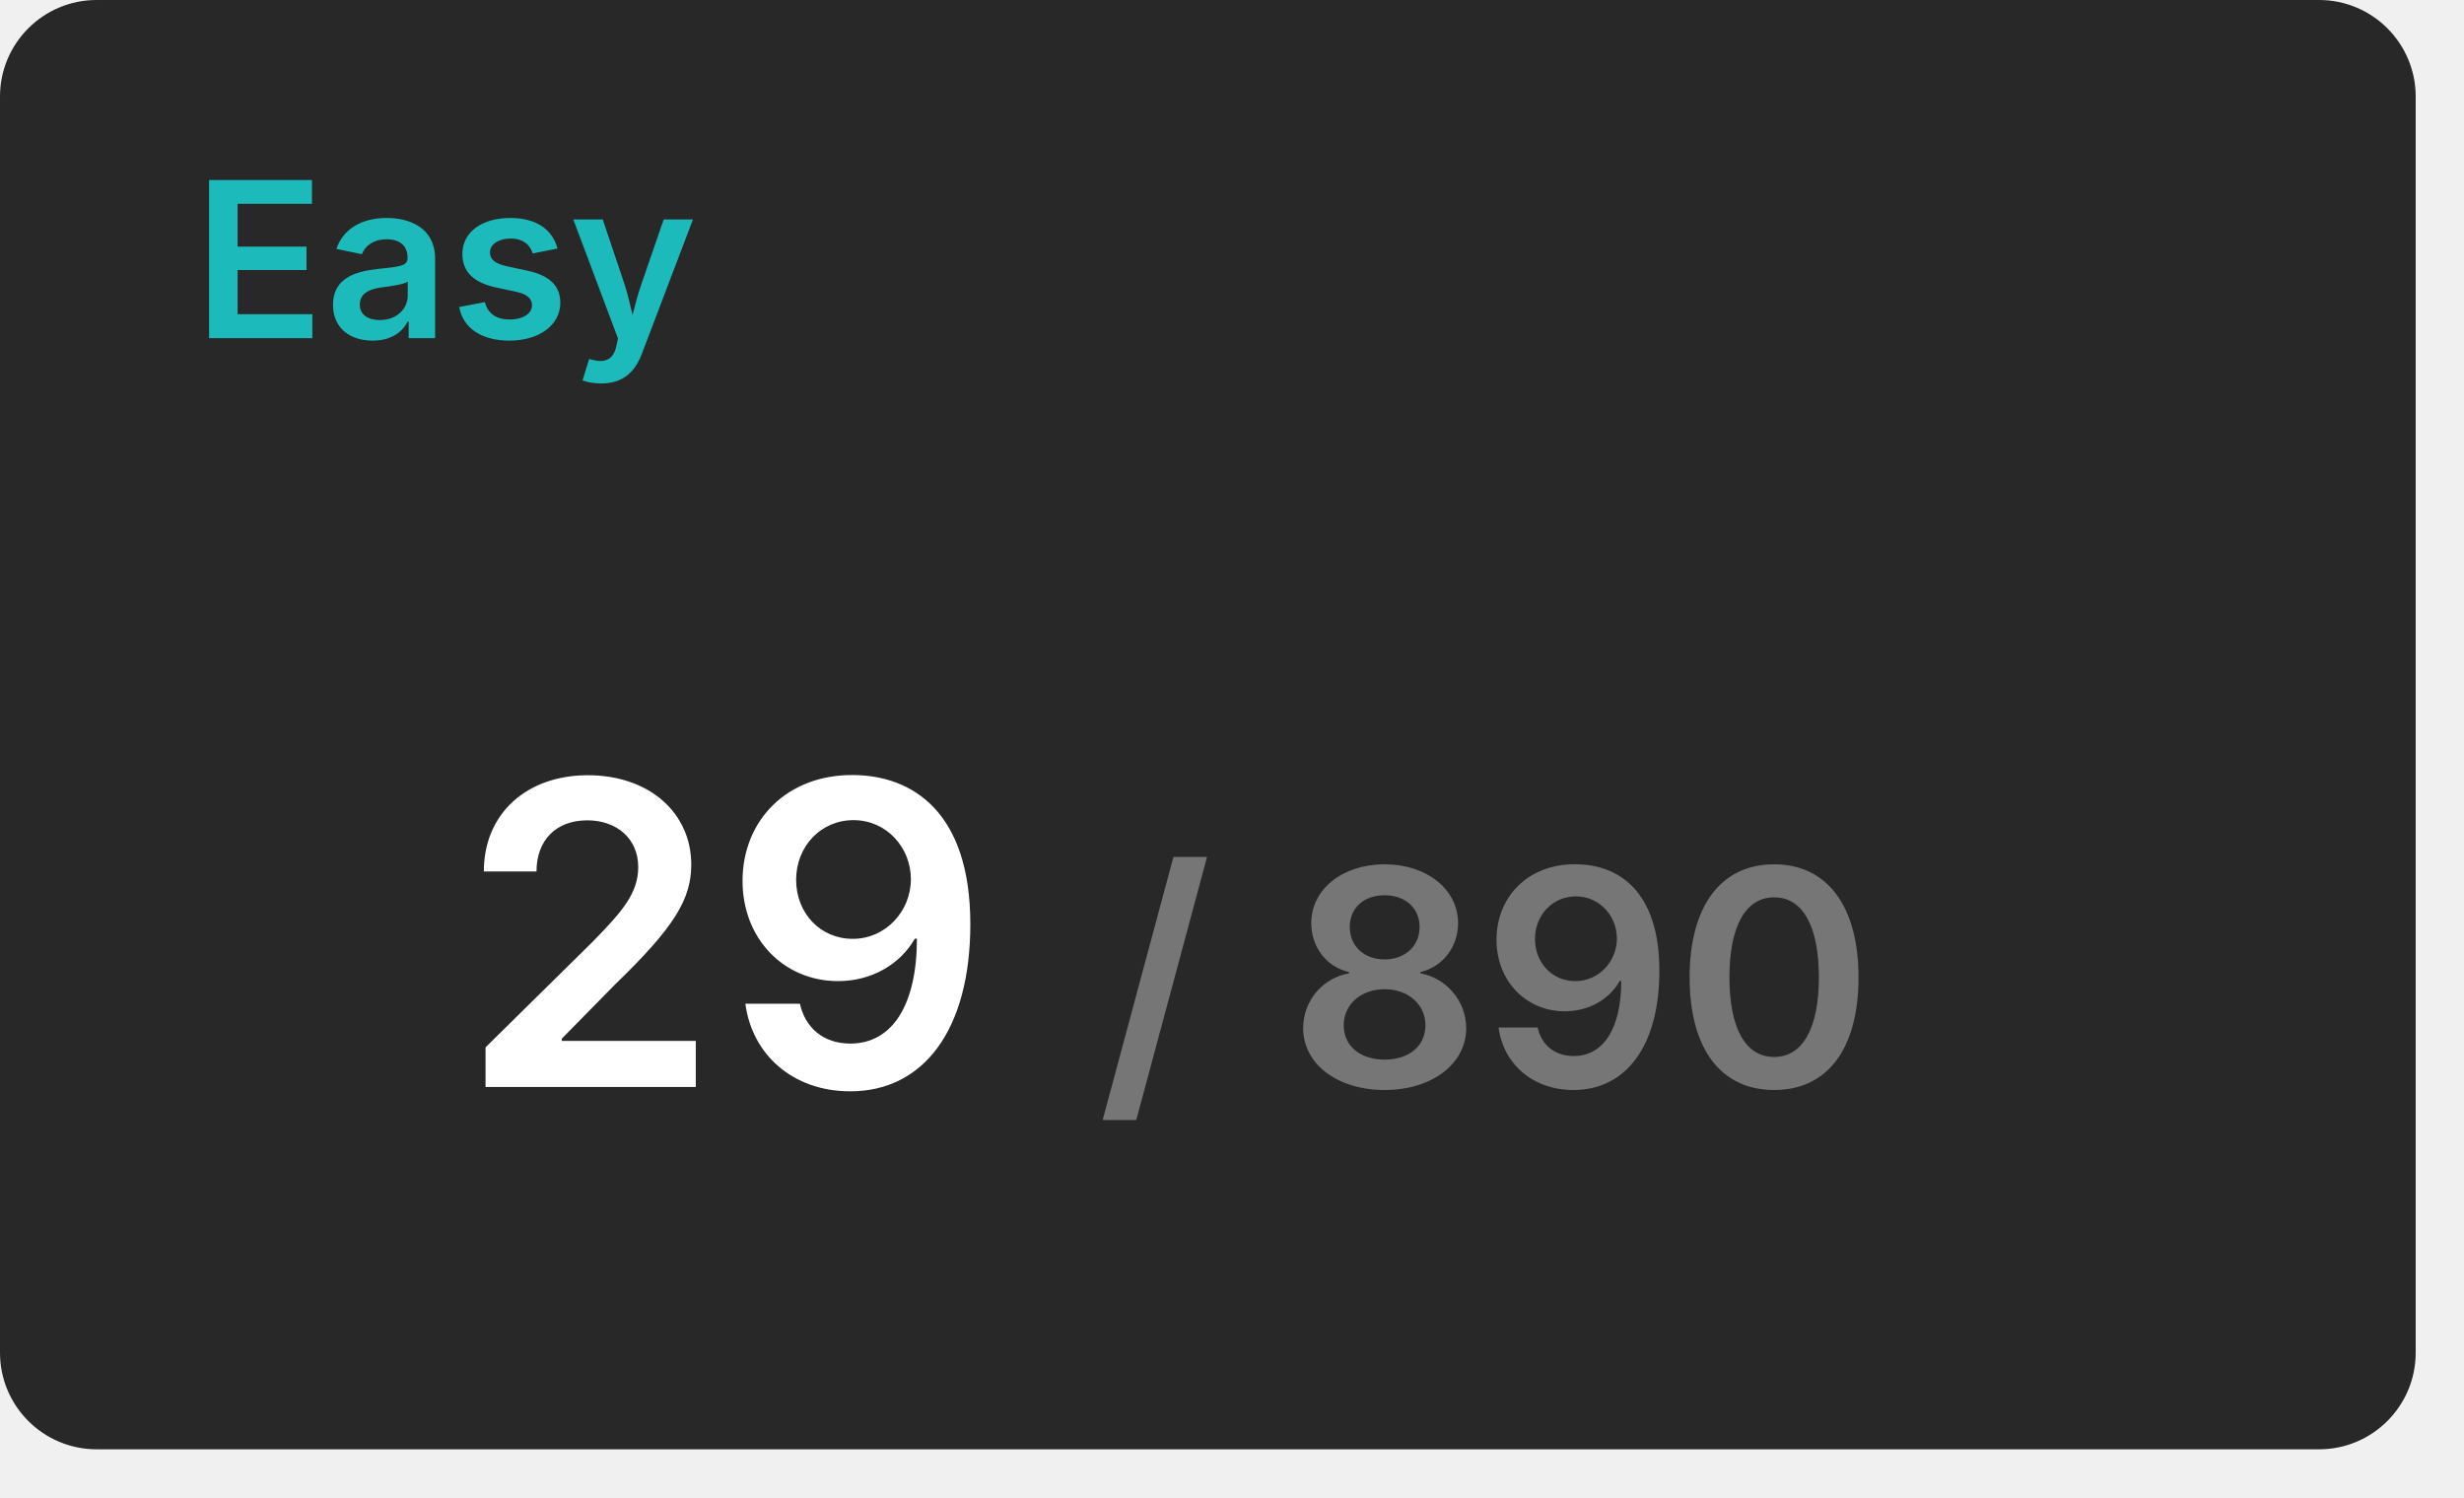
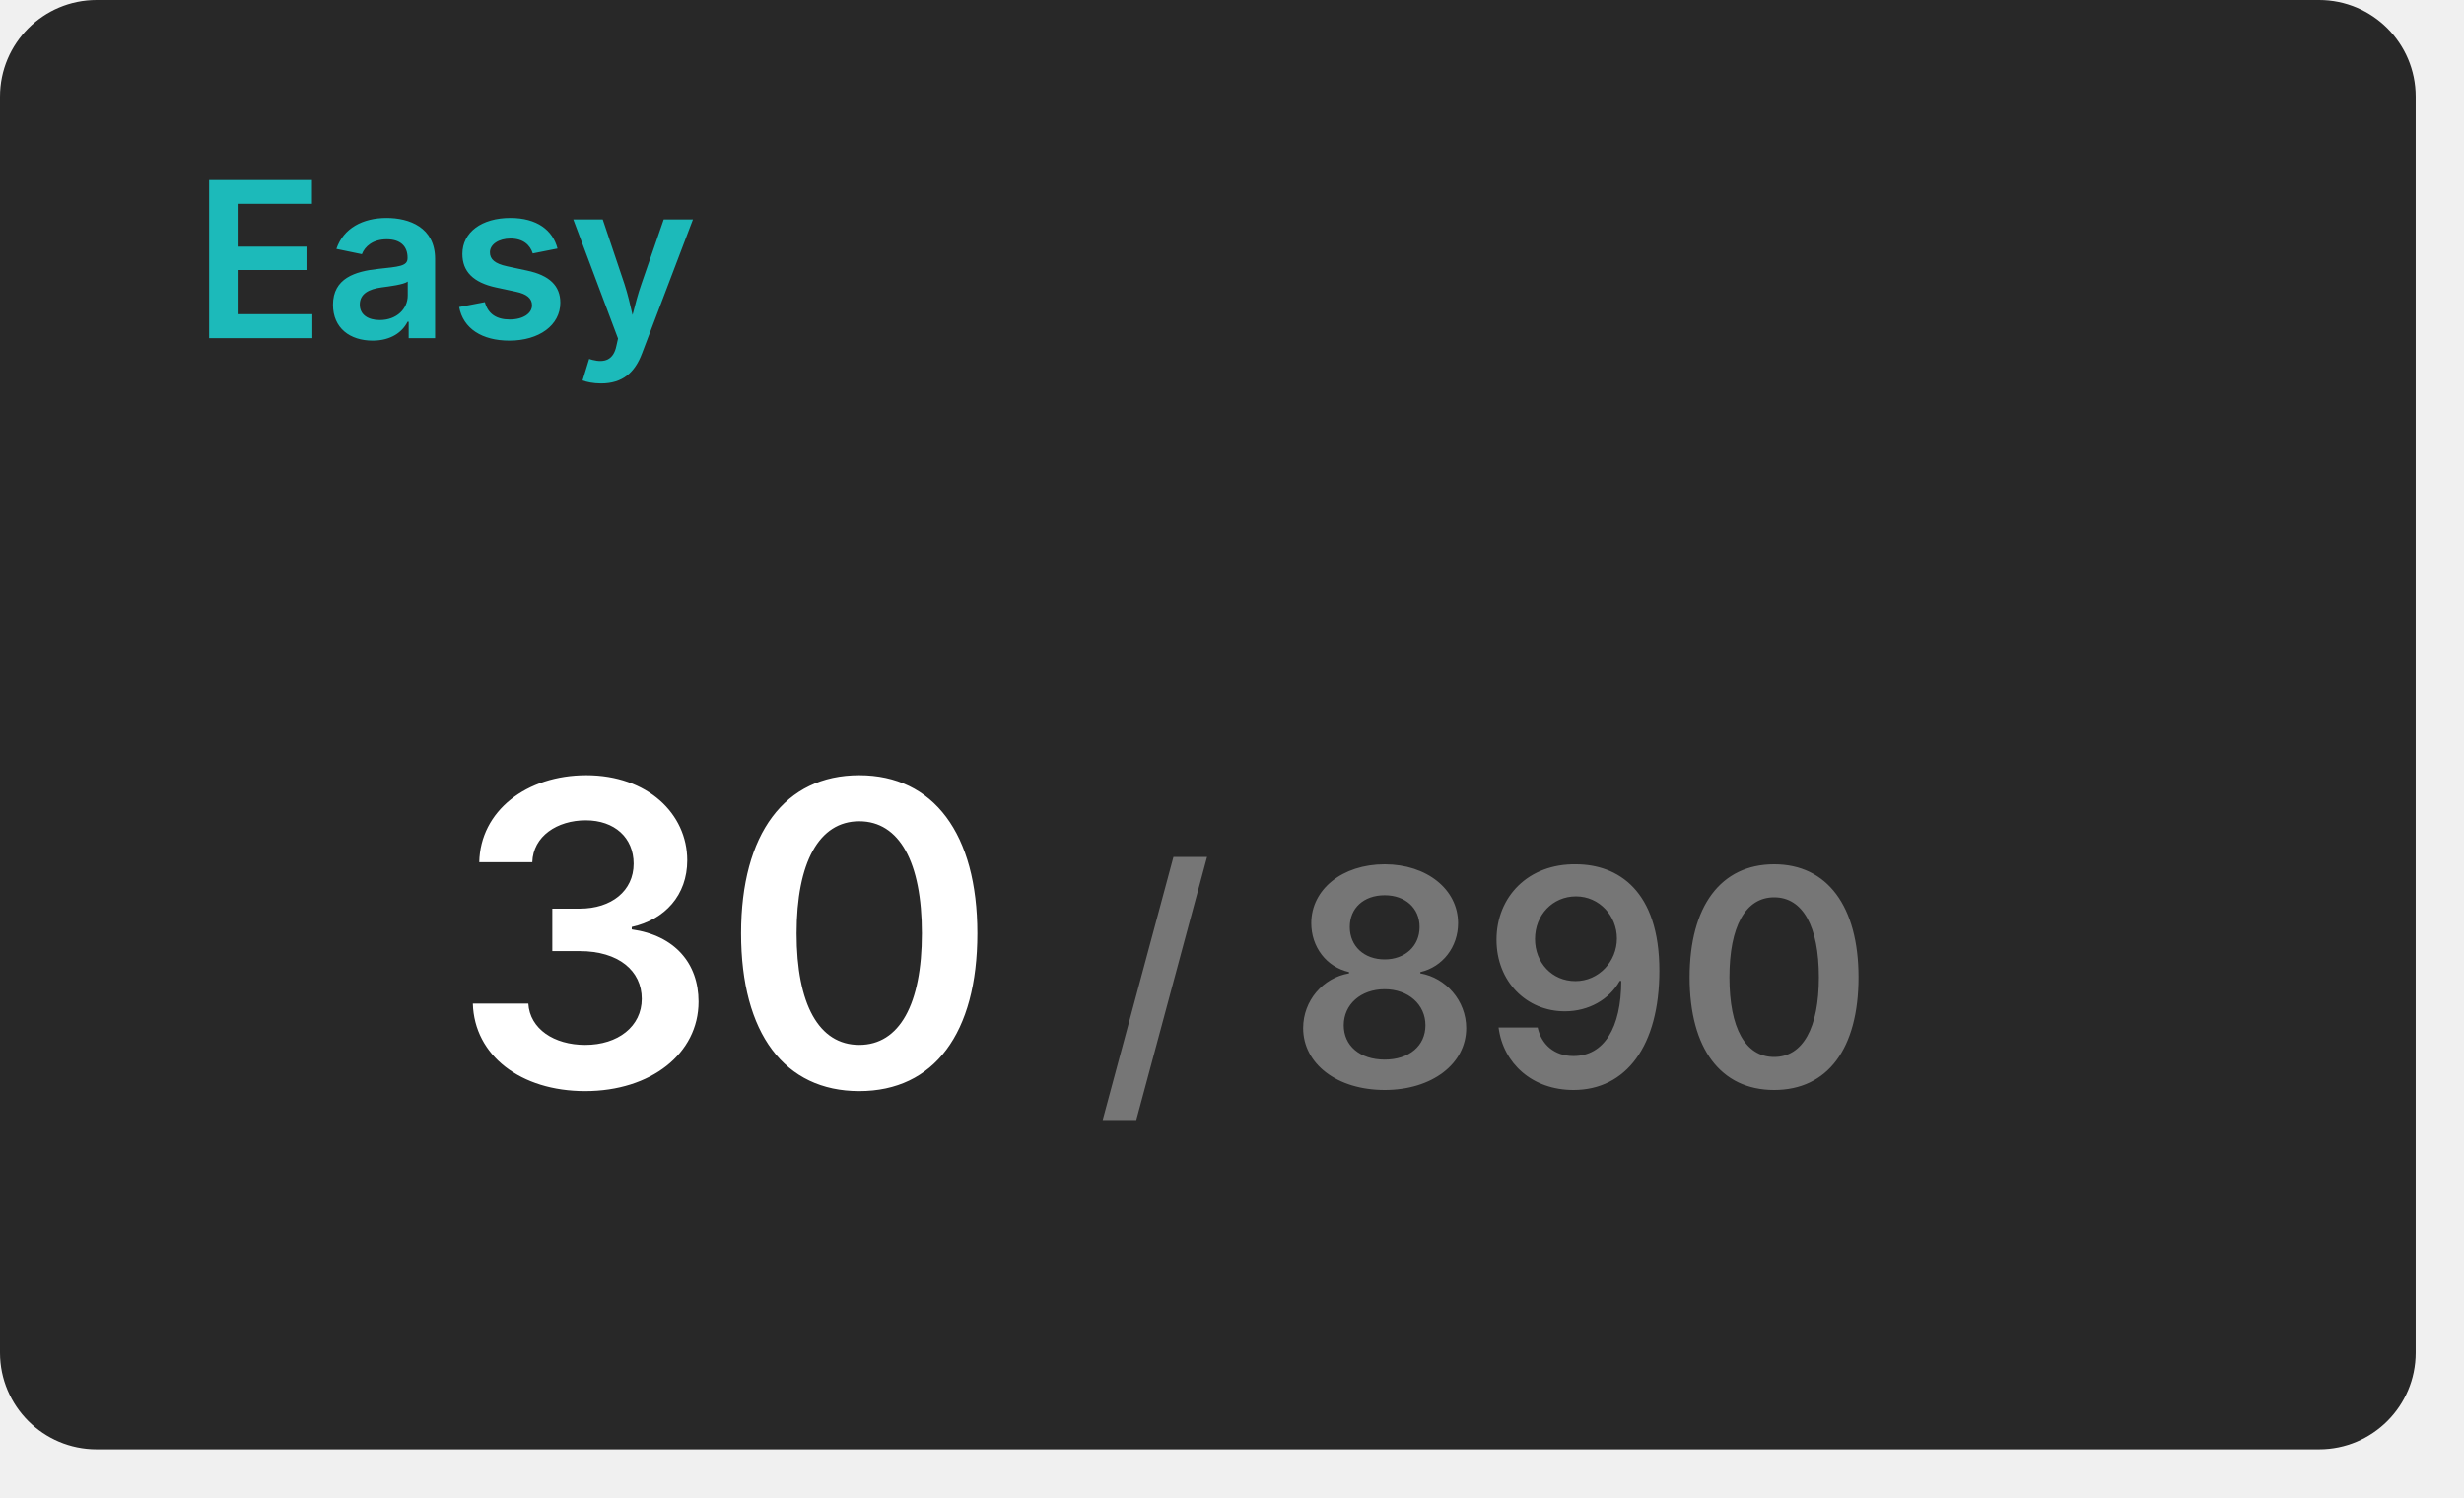
<svg xmlns="http://www.w3.org/2000/svg" width="204" height="124" viewBox="0 0 204 124">
  <rect x="0" y="0" width="200" height="120" rx="8" fill="#282828" />
  <text x="16" y="28" font-size="18" font-weight="600" font-family="Inter, Arial, Helvetica, sans-serif" fill="#1cbaba">Easy</text>
  <g transform="translate(60, 90)" text-anchor="middle">
-     <text font-size="35" font-weight="600" font-family="Inter, Arial, Helvetica, sans-serif" fill="#ffffff" dominant-baseline="end">29</text>
+     <text font-size="35" font-weight="600" font-family="Inter, Arial, Helvetica, sans-serif" fill="#ffffff" dominant-baseline="end">30</text>
    <text font-size="25" font-weight="600" font-family="Inter, Arial, Helvetica, sans-serif" fill="#767676" dominant-baseline="end" dx="63">/ 890</text>
  </g>
</svg>
